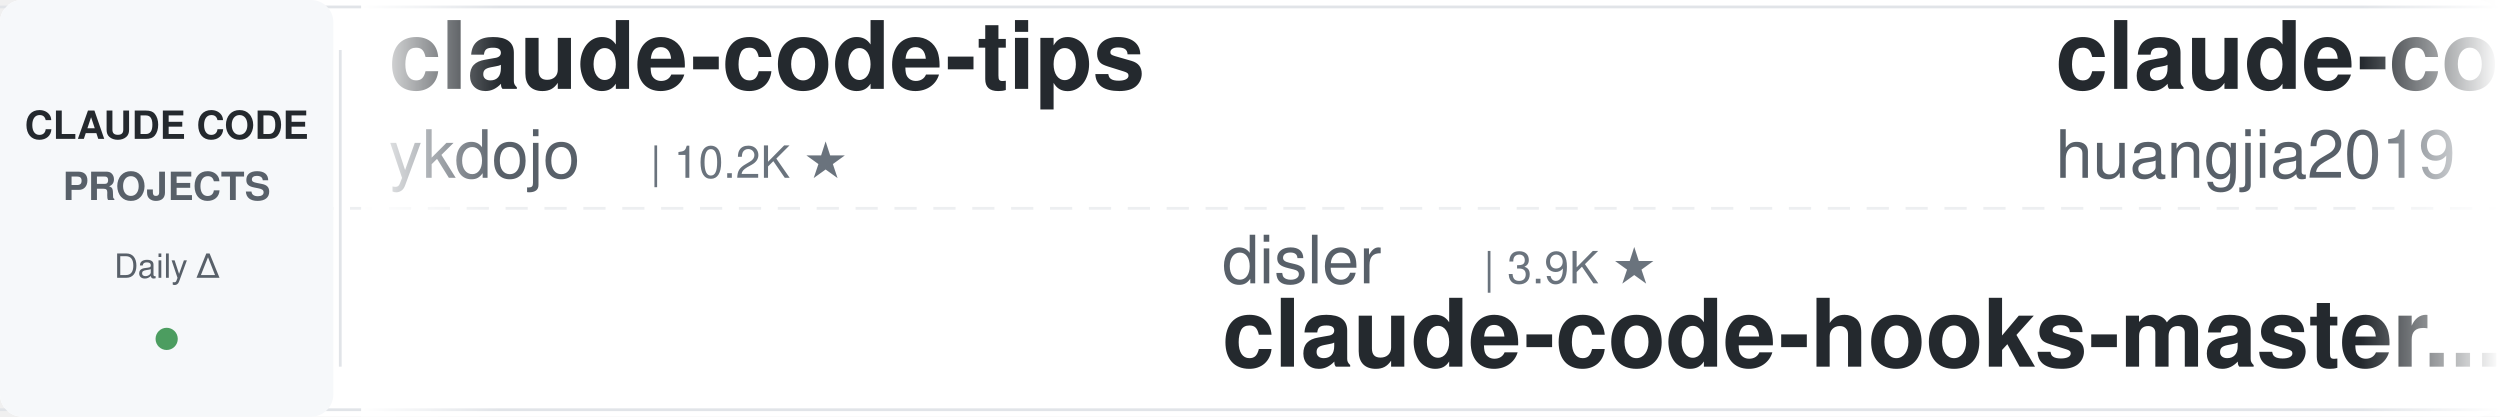
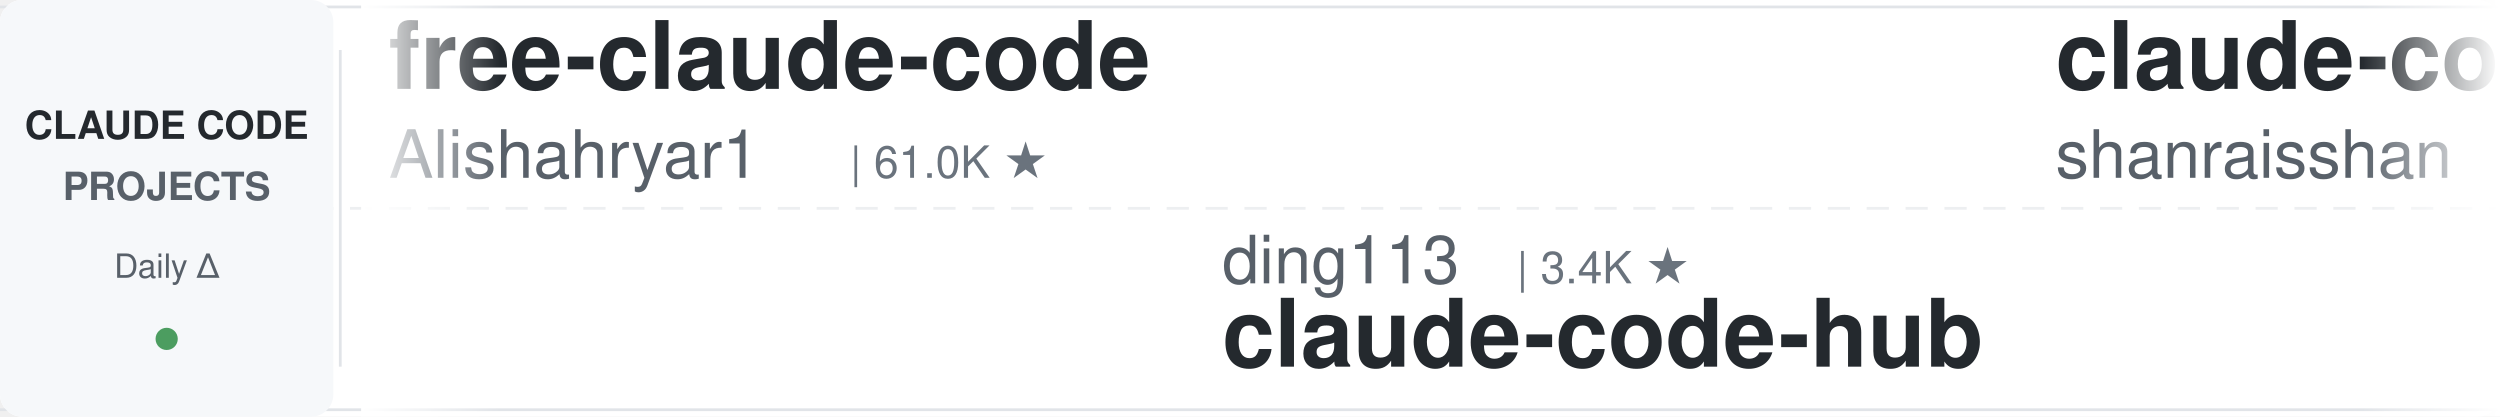
<svg xmlns="http://www.w3.org/2000/svg" width="900" height="150">
  <defs>
    <linearGradient id="leftFade" x1="0%" y1="0%" x2="100%" y2="0%">
      <stop offset="0%" style="stop-color:#ffffff;stop-opacity:1" />
      <stop offset="100%" style="stop-color:#ffffff;stop-opacity:0" />
    </linearGradient>
    <linearGradient id="rightFade" x1="0%" y1="0%" x2="100%" y2="0%">
      <stop offset="0%" style="stop-color:#ffffff;stop-opacity:0" />
      <stop offset="100%" style="stop-color:#ffffff;stop-opacity:1" />
    </linearGradient>
  </defs>
  <rect width="900" height="150" fill="#ffffff" rx="8" />
  <rect x="0" y="2" width="900" height="1" fill="#e1e4e8" />
  <rect x="0" y="147" width="900" height="1" fill="#e1e4e8" />
  <line x1="0" y1="75" x2="900" y2="75" stroke="#e1e4e8" stroke-width="1" stroke-dasharray="8 6" opacity="0.6" />
  <rect x="0" y="0" width="120" height="150" fill="#f6f8fa" rx="8" />
  <text x="60" y="50" font-family="-apple-system, BlinkMacSystemFont, 'Segoe UI', Helvetica, Arial, sans-serif" font-size="14" font-weight="600" fill="#24292e" text-anchor="middle">CLAUDE CODE</text>
  <text x="60" y="72" font-family="-apple-system, BlinkMacSystemFont, 'Segoe UI', Helvetica, Arial, sans-serif" font-size="14" font-weight="600" fill="#586069" text-anchor="middle">PROJECTS</text>
  <text x="60" y="100" font-family="-apple-system, BlinkMacSystemFont, 'Segoe UI', Helvetica, Arial, sans-serif" font-size="12" font-weight="500" fill="#586069" text-anchor="middle">Daily Δ</text>
  <circle cx="60" cy="122" r="4" fill="#22863a" opacity="0.8" />
  <rect x="122" y="18" width="1" height="114" fill="#e1e4e8" />
  <clipPath id="tickerClip">
    <rect x="130" y="0" width="770" height="150" />
  </clipPath>
  <g clip-path="url(#tickerClip)">
    <g id="tickerItems">
      <animateTransform attributeName="transform" attributeType="XML" type="translate" from="0 0" to="-3000 0" dur="54s" repeatCount="indefinite" />
      <g transform="translate(0, 0)">
-         <text x="140" y="32" font-family="-apple-system, BlinkMacSystemFont, 'Segoe UI', Helvetica, Arial, sans-serif" font-size="34" font-weight="600" fill="#24292e">claude-code-tips</text>
-         <text x="140" y="64" font-family="-apple-system, BlinkMacSystemFont, 'Segoe UI', Helvetica, Arial, sans-serif" font-size="24" font-weight="400" fill="#586069">ykdojo</text>
-         <text x="234" y="64" font-family="-apple-system, BlinkMacSystemFont, 'Segoe UI', Helvetica, Arial, sans-serif" font-size="16" font-weight="500" fill="#6a737d">| 10.2K ★</text>
+         <text x="140" y="32" font-family="-apple-system, BlinkMacSystemFont, 'Segoe UI', Helvetica, Arial, sans-serif" font-size="34" font-weight="600" fill="#24292e">free-claude-code</text>
+         <text x="140" y="64" font-family="-apple-system, BlinkMacSystemFont, 'Segoe UI', Helvetica, Arial, sans-serif" font-size="24" font-weight="400" fill="#586069">Alishahryar1</text>
+         <text x="306" y="64" font-family="-apple-system, BlinkMacSystemFont, 'Segoe UI', Helvetica, Arial, sans-serif" font-size="16" font-weight="500" fill="#6a737d">| 61.0K ★</text>
      </g>
      <g transform="translate(300, 0)">
-         <text x="140" y="102" font-family="-apple-system, BlinkMacSystemFont, 'Segoe UI', Helvetica, Arial, sans-serif" font-size="24" font-weight="400" fill="#586069">disler</text>
-         <text x="234" y="102" font-family="-apple-system, BlinkMacSystemFont, 'Segoe UI', Helvetica, Arial, sans-serif" font-size="16" font-weight="500" fill="#6a737d">| 3.9K ★</text>
-         <text x="140" y="132" font-family="-apple-system, BlinkMacSystemFont, 'Segoe UI', Helvetica, Arial, sans-serif" font-size="34" font-weight="600" fill="#24292e">claude-code-hooks-master...</text>
+         <text x="140" y="102" font-family="-apple-system, BlinkMacSystemFont, 'Segoe UI', Helvetica, Arial, sans-serif" font-size="24" font-weight="400" fill="#586069">ding113</text>
+         <text x="246" y="102" font-family="-apple-system, BlinkMacSystemFont, 'Segoe UI', Helvetica, Arial, sans-serif" font-size="16" font-weight="500" fill="#6a737d">| 3.4K ★</text>
+         <text x="140" y="132" font-family="-apple-system, BlinkMacSystemFont, 'Segoe UI', Helvetica, Arial, sans-serif" font-size="34" font-weight="600" fill="#24292e">claude-code-hub</text>
      </g>
      <g transform="translate(600, 0)">
-         <text x="140" y="32" font-family="-apple-system, BlinkMacSystemFont, 'Segoe UI', Helvetica, Arial, sans-serif" font-size="34" font-weight="600" fill="#24292e">claude-code-engineering</text>
-         <text x="140" y="64" font-family="-apple-system, BlinkMacSystemFont, 'Segoe UI', Helvetica, Arial, sans-serif" font-size="24" font-weight="400" fill="#586069">huangjia2019</text>
-         <text x="306" y="64" font-family="-apple-system, BlinkMacSystemFont, 'Segoe UI', Helvetica, Arial, sans-serif" font-size="16" font-weight="500" fill="#6a737d">| 1.1K ★</text>
+         <text x="140" y="32" font-family="-apple-system, BlinkMacSystemFont, 'Segoe UI', Helvetica, Arial, sans-serif" font-size="34" font-weight="600" fill="#24292e">claude-code-best-practic...</text>
+         <text x="140" y="64" font-family="-apple-system, BlinkMacSystemFont, 'Segoe UI', Helvetica, Arial, sans-serif" font-size="24" font-weight="400" fill="#586069">shanraisshan</text>
+         <text x="306" y="64" font-family="-apple-system, BlinkMacSystemFont, 'Segoe UI', Helvetica, Arial, sans-serif" font-size="16" font-weight="500" fill="#6a737d">| 67.6K ★</text>
      </g>
      <g transform="translate(900, 0)">
-         <text x="140" y="102" font-family="-apple-system, BlinkMacSystemFont, 'Segoe UI', Helvetica, Arial, sans-serif" font-size="24" font-weight="400" fill="#586069">lintsinghua</text>
-         <text x="294" y="102" font-family="-apple-system, BlinkMacSystemFont, 'Segoe UI', Helvetica, Arial, sans-serif" font-size="16" font-weight="500" fill="#6a737d">| 4.3K ★</text>
-         <text x="140" y="132" font-family="-apple-system, BlinkMacSystemFont, 'Segoe UI', Helvetica, Arial, sans-serif" font-size="34" font-weight="600" fill="#24292e">claude-code-book</text>
+         <text x="140" y="102" font-family="-apple-system, BlinkMacSystemFont, 'Segoe UI', Helvetica, Arial, sans-serif" font-size="24" font-weight="400" fill="#586069">Yuyz0112</text>
+         <text x="258" y="102" font-family="-apple-system, BlinkMacSystemFont, 'Segoe UI', Helvetica, Arial, sans-serif" font-size="16" font-weight="500" fill="#6a737d">| 2.4K ★</text>
+         <text x="140" y="132" font-family="-apple-system, BlinkMacSystemFont, 'Segoe UI', Helvetica, Arial, sans-serif" font-size="34" font-weight="600" fill="#24292e">claude-code-reverse</text>
      </g>
      <g transform="translate(1200, 0)">
-         <text x="140" y="32" font-family="-apple-system, BlinkMacSystemFont, 'Segoe UI', Helvetica, Arial, sans-serif" font-size="34" font-weight="600" fill="#24292e">ClaudeCodeAgents</text>
-         <text x="140" y="64" font-family="-apple-system, BlinkMacSystemFont, 'Segoe UI', Helvetica, Arial, sans-serif" font-size="24" font-weight="400" fill="#586069">darcyegb</text>
-         <text x="258" y="64" font-family="-apple-system, BlinkMacSystemFont, 'Segoe UI', Helvetica, Arial, sans-serif" font-size="16" font-weight="500" fill="#6a737d">| 777 ★</text>
+         <text x="140" y="32" font-family="-apple-system, BlinkMacSystemFont, 'Segoe UI', Helvetica, Arial, sans-serif" font-size="34" font-weight="600" fill="#24292e">claude-code-video-toolki...</text>
+         <text x="140" y="64" font-family="-apple-system, BlinkMacSystemFont, 'Segoe UI', Helvetica, Arial, sans-serif" font-size="24" font-weight="400" fill="#586069">digitalsamba</text>
+         <text x="306" y="64" font-family="-apple-system, BlinkMacSystemFont, 'Segoe UI', Helvetica, Arial, sans-serif" font-size="16" font-weight="500" fill="#6a737d">| 2.3K ★</text>
      </g>
      <g transform="translate(1500, 0)">
-         <text x="140" y="102" font-family="-apple-system, BlinkMacSystemFont, 'Segoe UI', Helvetica, Arial, sans-serif" font-size="24" font-weight="400" fill="#586069">zebbern</text>
-         <text x="246" y="102" font-family="-apple-system, BlinkMacSystemFont, 'Segoe UI', Helvetica, Arial, sans-serif" font-size="16" font-weight="500" fill="#6a737d">| 4.7K ★</text>
-         <text x="140" y="132" font-family="-apple-system, BlinkMacSystemFont, 'Segoe UI', Helvetica, Arial, sans-serif" font-size="34" font-weight="600" fill="#24292e">claude-code-guide</text>
+         <text x="140" y="102" font-family="-apple-system, BlinkMacSystemFont, 'Segoe UI', Helvetica, Arial, sans-serif" font-size="24" font-weight="400" fill="#586069">Chachamaru127</text>
+         <text x="318" y="102" font-family="-apple-system, BlinkMacSystemFont, 'Segoe UI', Helvetica, Arial, sans-serif" font-size="16" font-weight="500" fill="#6a737d">| 3.2K ★</text>
+         <text x="140" y="132" font-family="-apple-system, BlinkMacSystemFont, 'Segoe UI', Helvetica, Arial, sans-serif" font-size="34" font-weight="600" fill="#24292e">claude-code-harness</text>
      </g>
      <g transform="translate(1800, 0)">
-         <text x="140" y="32" font-family="-apple-system, BlinkMacSystemFont, 'Segoe UI', Helvetica, Arial, sans-serif" font-size="34" font-weight="600" fill="#24292e">claude-code-source</text>
-         <text x="140" y="64" font-family="-apple-system, BlinkMacSystemFont, 'Segoe UI', Helvetica, Arial, sans-serif" font-size="24" font-weight="400" fill="#586069">JrCx7scC</text>
-         <text x="258" y="64" font-family="-apple-system, BlinkMacSystemFont, 'Segoe UI', Helvetica, Arial, sans-serif" font-size="16" font-weight="500" fill="#6a737d">| 376 ★</text>
+         <text x="140" y="32" font-family="-apple-system, BlinkMacSystemFont, 'Segoe UI', Helvetica, Arial, sans-serif" font-size="34" font-weight="600" fill="#24292e">claude-code-local</text>
+         <text x="140" y="64" font-family="-apple-system, BlinkMacSystemFont, 'Segoe UI', Helvetica, Arial, sans-serif" font-size="24" font-weight="400" fill="#586069">nicedreamzapp</text>
+         <text x="318" y="64" font-family="-apple-system, BlinkMacSystemFont, 'Segoe UI', Helvetica, Arial, sans-serif" font-size="16" font-weight="500" fill="#6a737d">| 3.4K ★</text>
      </g>
      <g transform="translate(2100, 0)">
-         <text x="140" y="102" font-family="-apple-system, BlinkMacSystemFont, 'Segoe UI', Helvetica, Arial, sans-serif" font-size="24" font-weight="400" fill="#586069">AprilNEA</text>
-         <text x="258" y="102" font-family="-apple-system, BlinkMacSystemFont, 'Segoe UI', Helvetica, Arial, sans-serif" font-size="16" font-weight="500" fill="#6a737d">| 394 ★</text>
-         <text x="140" y="132" font-family="-apple-system, BlinkMacSystemFont, 'Segoe UI', Helvetica, Arial, sans-serif" font-size="34" font-weight="600" fill="#24292e">claude-code-source</text>
+         <text x="140" y="102" font-family="-apple-system, BlinkMacSystemFont, 'Segoe UI', Helvetica, Arial, sans-serif" font-size="24" font-weight="400" fill="#586069">kodu-ai</text>
+         <text x="246" y="102" font-family="-apple-system, BlinkMacSystemFont, 'Segoe UI', Helvetica, Arial, sans-serif" font-size="16" font-weight="500" fill="#6a737d">| 5.2K ★</text>
+         <text x="140" y="132" font-family="-apple-system, BlinkMacSystemFont, 'Segoe UI', Helvetica, Arial, sans-serif" font-size="34" font-weight="600" fill="#24292e">claude-coder</text>
      </g>
      <g transform="translate(2400, 0)">
-         <text x="140" y="32" font-family="-apple-system, BlinkMacSystemFont, 'Segoe UI', Helvetica, Arial, sans-serif" font-size="34" font-weight="600" fill="#24292e">awesome-claude-code-suba...</text>
-         <text x="140" y="64" font-family="-apple-system, BlinkMacSystemFont, 'Segoe UI', Helvetica, Arial, sans-serif" font-size="24" font-weight="400" fill="#586069">VoltAgent</text>
-         <text x="270" y="64" font-family="-apple-system, BlinkMacSystemFont, 'Segoe UI', Helvetica, Arial, sans-serif" font-size="16" font-weight="500" fill="#6a737d">| 25.8K ★</text>
+         <text x="140" y="32" font-family="-apple-system, BlinkMacSystemFont, 'Segoe UI', Helvetica, Arial, sans-serif" font-size="34" font-weight="600" fill="#24292e">claude-code-rust</text>
+         <text x="140" y="64" font-family="-apple-system, BlinkMacSystemFont, 'Segoe UI', Helvetica, Arial, sans-serif" font-size="24" font-weight="400" fill="#586069">lorryjovens-hub</text>
+         <text x="342" y="64" font-family="-apple-system, BlinkMacSystemFont, 'Segoe UI', Helvetica, Arial, sans-serif" font-size="16" font-weight="500" fill="#6a737d">| 1.7K ★</text>
      </g>
      <g transform="translate(2700, 0)">
-         <text x="140" y="102" font-family="-apple-system, BlinkMacSystemFont, 'Segoe UI', Helvetica, Arial, sans-serif" font-size="24" font-weight="400" fill="#586069">Alishahryar1</text>
-         <text x="306" y="102" font-family="-apple-system, BlinkMacSystemFont, 'Segoe UI', Helvetica, Arial, sans-serif" font-size="16" font-weight="500" fill="#6a737d">| 60.9K ★</text>
-         <text x="140" y="132" font-family="-apple-system, BlinkMacSystemFont, 'Segoe UI', Helvetica, Arial, sans-serif" font-size="34" font-weight="600" fill="#24292e">free-claude-code</text>
+         <text x="140" y="102" font-family="-apple-system, BlinkMacSystemFont, 'Segoe UI', Helvetica, Arial, sans-serif" font-size="24" font-weight="400" fill="#586069">jqueryscript</text>
+         <text x="306" y="102" font-family="-apple-system, BlinkMacSystemFont, 'Segoe UI', Helvetica, Arial, sans-serif" font-size="16" font-weight="500" fill="#6a737d">| 531 ★</text>
+         <text x="140" y="132" font-family="-apple-system, BlinkMacSystemFont, 'Segoe UI', Helvetica, Arial, sans-serif" font-size="34" font-weight="600" fill="#24292e">awesome-claude-code</text>
      </g>
      <g transform="translate(3000, 0)">
-         <text x="140" y="32" font-family="-apple-system, BlinkMacSystemFont, 'Segoe UI', Helvetica, Arial, sans-serif" font-size="34" font-weight="600" fill="#24292e">claude-code-tips</text>
-         <text x="140" y="64" font-family="-apple-system, BlinkMacSystemFont, 'Segoe UI', Helvetica, Arial, sans-serif" font-size="24" font-weight="400" fill="#586069">ykdojo</text>
-         <text x="234" y="64" font-family="-apple-system, BlinkMacSystemFont, 'Segoe UI', Helvetica, Arial, sans-serif" font-size="16" font-weight="500" fill="#6a737d">| 10.2K ★</text>
+         <text x="140" y="32" font-family="-apple-system, BlinkMacSystemFont, 'Segoe UI', Helvetica, Arial, sans-serif" font-size="34" font-weight="600" fill="#24292e">free-claude-code</text>
+         <text x="140" y="64" font-family="-apple-system, BlinkMacSystemFont, 'Segoe UI', Helvetica, Arial, sans-serif" font-size="24" font-weight="400" fill="#586069">Alishahryar1</text>
+         <text x="306" y="64" font-family="-apple-system, BlinkMacSystemFont, 'Segoe UI', Helvetica, Arial, sans-serif" font-size="16" font-weight="500" fill="#6a737d">| 61.0K ★</text>
      </g>
      <g transform="translate(3300, 0)">
-         <text x="140" y="102" font-family="-apple-system, BlinkMacSystemFont, 'Segoe UI', Helvetica, Arial, sans-serif" font-size="24" font-weight="400" fill="#586069">disler</text>
-         <text x="234" y="102" font-family="-apple-system, BlinkMacSystemFont, 'Segoe UI', Helvetica, Arial, sans-serif" font-size="16" font-weight="500" fill="#6a737d">| 3.9K ★</text>
-         <text x="140" y="132" font-family="-apple-system, BlinkMacSystemFont, 'Segoe UI', Helvetica, Arial, sans-serif" font-size="34" font-weight="600" fill="#24292e">claude-code-hooks-master...</text>
+         <text x="140" y="102" font-family="-apple-system, BlinkMacSystemFont, 'Segoe UI', Helvetica, Arial, sans-serif" font-size="24" font-weight="400" fill="#586069">ding113</text>
+         <text x="246" y="102" font-family="-apple-system, BlinkMacSystemFont, 'Segoe UI', Helvetica, Arial, sans-serif" font-size="16" font-weight="500" fill="#6a737d">| 3.4K ★</text>
+         <text x="140" y="132" font-family="-apple-system, BlinkMacSystemFont, 'Segoe UI', Helvetica, Arial, sans-serif" font-size="34" font-weight="600" fill="#24292e">claude-code-hub</text>
      </g>
      <g transform="translate(3600, 0)">
-         <text x="140" y="32" font-family="-apple-system, BlinkMacSystemFont, 'Segoe UI', Helvetica, Arial, sans-serif" font-size="34" font-weight="600" fill="#24292e">claude-code-engineering</text>
-         <text x="140" y="64" font-family="-apple-system, BlinkMacSystemFont, 'Segoe UI', Helvetica, Arial, sans-serif" font-size="24" font-weight="400" fill="#586069">huangjia2019</text>
-         <text x="306" y="64" font-family="-apple-system, BlinkMacSystemFont, 'Segoe UI', Helvetica, Arial, sans-serif" font-size="16" font-weight="500" fill="#6a737d">| 1.1K ★</text>
+         <text x="140" y="32" font-family="-apple-system, BlinkMacSystemFont, 'Segoe UI', Helvetica, Arial, sans-serif" font-size="34" font-weight="600" fill="#24292e">claude-code-best-practic...</text>
+         <text x="140" y="64" font-family="-apple-system, BlinkMacSystemFont, 'Segoe UI', Helvetica, Arial, sans-serif" font-size="24" font-weight="400" fill="#586069">shanraisshan</text>
+         <text x="306" y="64" font-family="-apple-system, BlinkMacSystemFont, 'Segoe UI', Helvetica, Arial, sans-serif" font-size="16" font-weight="500" fill="#6a737d">| 67.6K ★</text>
      </g>
      <g transform="translate(3900, 0)">
-         <text x="140" y="102" font-family="-apple-system, BlinkMacSystemFont, 'Segoe UI', Helvetica, Arial, sans-serif" font-size="24" font-weight="400" fill="#586069">lintsinghua</text>
-         <text x="294" y="102" font-family="-apple-system, BlinkMacSystemFont, 'Segoe UI', Helvetica, Arial, sans-serif" font-size="16" font-weight="500" fill="#6a737d">| 4.3K ★</text>
-         <text x="140" y="132" font-family="-apple-system, BlinkMacSystemFont, 'Segoe UI', Helvetica, Arial, sans-serif" font-size="34" font-weight="600" fill="#24292e">claude-code-book</text>
+         <text x="140" y="102" font-family="-apple-system, BlinkMacSystemFont, 'Segoe UI', Helvetica, Arial, sans-serif" font-size="24" font-weight="400" fill="#586069">Yuyz0112</text>
+         <text x="258" y="102" font-family="-apple-system, BlinkMacSystemFont, 'Segoe UI', Helvetica, Arial, sans-serif" font-size="16" font-weight="500" fill="#6a737d">| 2.4K ★</text>
+         <text x="140" y="132" font-family="-apple-system, BlinkMacSystemFont, 'Segoe UI', Helvetica, Arial, sans-serif" font-size="34" font-weight="600" fill="#24292e">claude-code-reverse</text>
      </g>
    </g>
  </g>
  <rect x="130" y="0" width="50" height="150" fill="url(#leftFade)" />
  <rect x="850" y="0" width="50" height="150" fill="url(#rightFade)" />
</svg>
